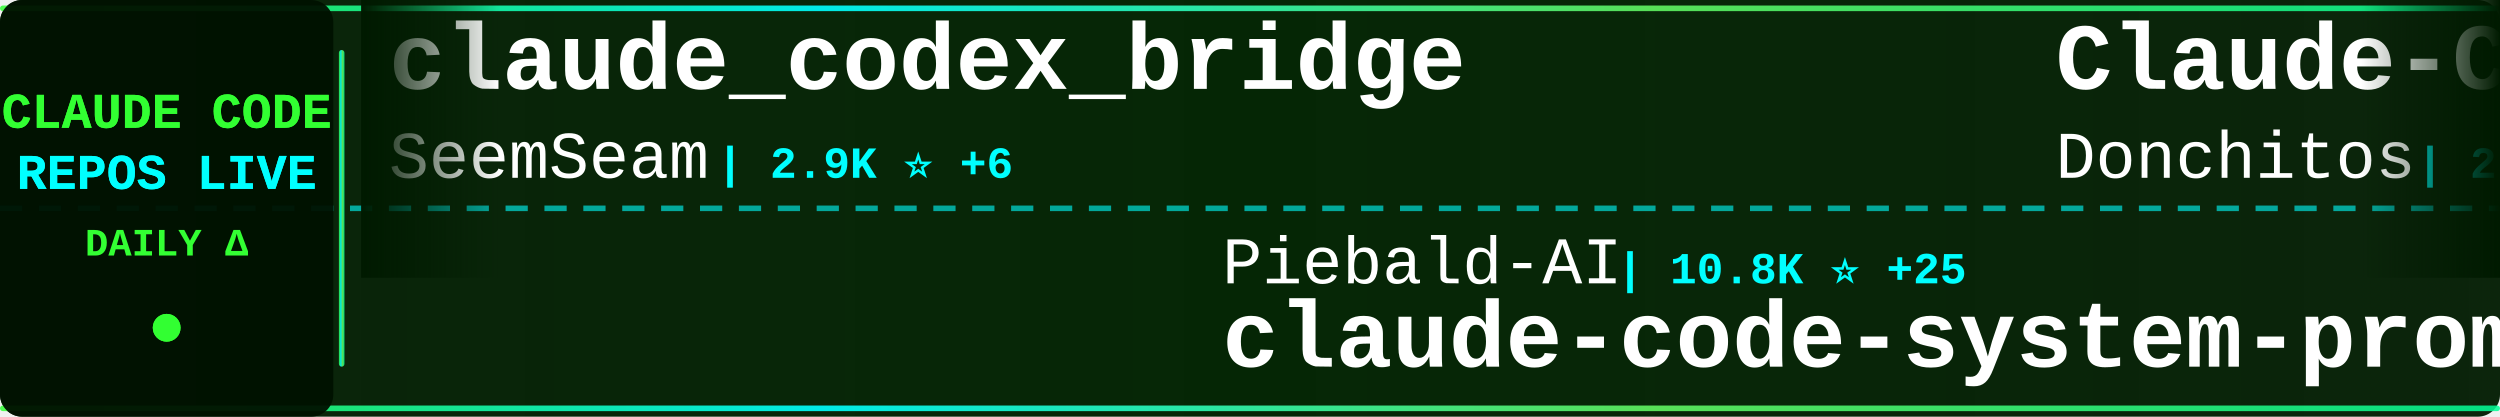
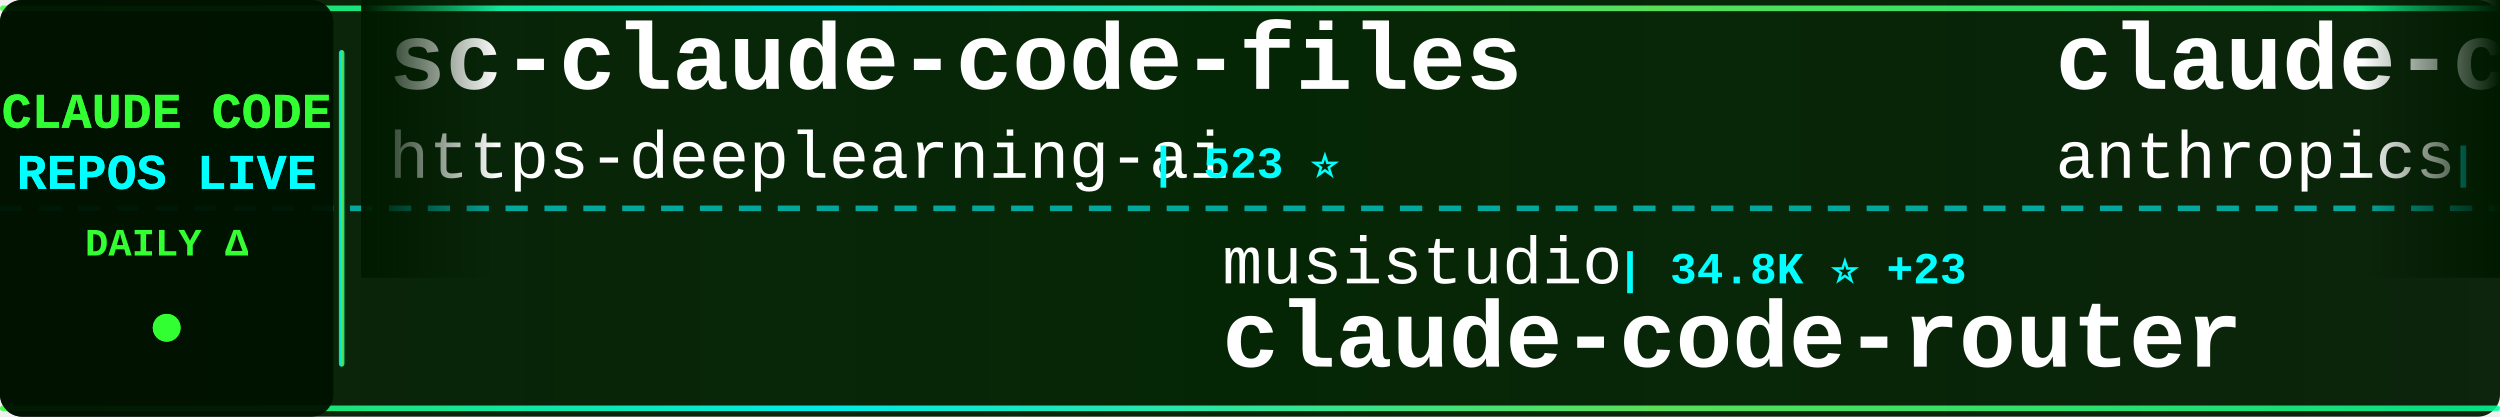
<svg xmlns="http://www.w3.org/2000/svg" width="900" height="150">
  <defs>
    <linearGradient id="tickerBg" x1="0%" y1="0%" x2="100%" y2="0%">
      <stop offset="0%" style="stop-color:#001a00;stop-opacity:0.95" />
      <stop offset="50%" style="stop-color:#002200;stop-opacity:0.98" />
      <stop offset="100%" style="stop-color:#001a00;stop-opacity:0.95" />
    </linearGradient>
    <linearGradient id="borderGrad" x1="0%" y1="0%" x2="100%" y2="0%">
      <stop offset="0%" style="stop-color:#33ff33;stop-opacity:0.85">
        <animate attributeName="stop-opacity" values="0.85;1;0.85" dur="2s" repeatCount="indefinite" />
      </stop>
      <stop offset="33%" style="stop-color:#00ffff;stop-opacity:0.9">
        <animate attributeName="stop-opacity" values="0.9;1;0.9" dur="2.2s" repeatCount="indefinite" />
      </stop>
      <stop offset="66%" style="stop-color:#66ff66;stop-opacity:0.85">
        <animate attributeName="stop-opacity" values="0.85;1;0.85" dur="1.8s" repeatCount="indefinite" />
      </stop>
      <stop offset="100%" style="stop-color:#00ff99;stop-opacity:0.85">
        <animate attributeName="stop-opacity" values="0.85;1;0.85" dur="2s" repeatCount="indefinite" />
      </stop>
    </linearGradient>
    <filter id="textGlow">
      <feGaussianBlur stdDeviation="0.1" result="coloredBlur" />
      <feMerge>
        <feMergeNode in="coloredBlur" />
        <feMergeNode in="SourceGraphic" />
      </feMerge>
    </filter>
    <filter id="metricGlow">
      <feGaussianBlur stdDeviation="0.2" result="coloredBlur" />
      <feMerge>
        <feMergeNode in="coloredBlur" />
        <feMergeNode in="SourceGraphic" />
      </feMerge>
    </filter>
    <linearGradient id="leftFade" x1="0%" y1="0%" x2="100%" y2="0%">
      <stop offset="0%" style="stop-color:#001a00;stop-opacity:1" />
      <stop offset="100%" style="stop-color:#001a00;stop-opacity:0" />
    </linearGradient>
    <linearGradient id="rightFade" x1="0%" y1="0%" x2="100%" y2="0%">
      <stop offset="0%" style="stop-color:#001a00;stop-opacity:0" />
      <stop offset="100%" style="stop-color:#001a00;stop-opacity:1" />
    </linearGradient>
  </defs>
  <rect width="900" height="150" fill="url(#tickerBg)" rx="8" />
  <rect x="0" y="2" width="900" height="2" fill="url(#borderGrad)" rx="1" />
  <rect x="0" y="146" width="900" height="2" fill="url(#borderGrad)" rx="1" />
  <line x1="0" y1="75" x2="900" y2="75" stroke="#00ffff" stroke-width="2" stroke-dasharray="8 6" opacity="0.6" />
  <rect x="0" y="0" width="120" height="150" fill="#001100" opacity="0.95" rx="8" />
  <text x="60" y="46" font-family="'Courier New', monospace" font-size="18" font-weight="bold" fill="#33ff33" text-anchor="middle" filter="url(#textGlow)">
    CLAUDE CODE
  </text>
  <text x="60" y="68" font-family="'Courier New', monospace" font-size="18" font-weight="bold" fill="#00ffff" text-anchor="middle" filter="url(#textGlow)">
    REPOS LIVE
  </text>
  <text x="60" y="92" font-family="'Courier New', monospace" font-size="14" font-weight="bold" fill="#33ff33" text-anchor="middle">
    DAILY Δ
  </text>
  <circle cx="60" cy="118" r="5" fill="#33ff33" filter="url(#metricGlow)">
    <animate attributeName="r" values="4;6;4" dur="1.5s" repeatCount="indefinite" />
    <animate attributeName="opacity" values="0.6;1;0.6" dur="1.5s" repeatCount="indefinite" />
  </circle>
  <rect x="122" y="18" width="2" height="114" fill="url(#borderGrad)" rx="1" />
  <clipPath id="tickerClip">
    <rect x="130" y="0" width="770" height="150" />
  </clipPath>
  <g clip-path="url(#tickerClip)">
    <g id="tickerItems">
      <animateTransform attributeName="transform" attributeType="XML" type="translate" from="0 0" to="-3000 0" dur="54s" repeatCount="indefinite" />
      <g transform="translate(0, 0)">
-         <text x="140" y="32" font-family="'Courier New', monospace" font-size="34" font-weight="bold" fill="#ffffff">claude_codex_bridge</text>
-         <text x="140" y="64" font-family="'Courier New', monospace" font-size="24" font-weight="normal" fill="#ffffff" opacity="1.0">SeemSeam</text>
-         <text x="258" y="64" font-family="'Courier New', monospace" font-size="16" font-weight="bold" fill="#00ffff"> | 2.9K ⭐ +6</text>
+         <text x="140" y="32" font-family="'Courier New', monospace" font-size="34" font-weight="bold" fill="#ffffff">sc-claude-code-files</text>
+         <text x="140" y="64" font-family="'Courier New', monospace" font-size="24" font-weight="normal" fill="#ffffff" opacity="1.0">https-deeplearning-ai</text>
+         <text x="414" y="64" font-family="'Courier New', monospace" font-size="16" font-weight="bold" fill="#00ffff"> | 523 ⭐</text>
      </g>
      <g transform="translate(300, 0)">
-         <text x="140" y="102" font-family="'Courier New', monospace" font-size="24" font-weight="normal" fill="#ffffff" opacity="1.0">Piebald-AI</text>
-         <text x="282" y="102" font-family="'Courier New', monospace" font-size="16" font-weight="bold" fill="#00ffff"> | 10.8K ⭐ +25</text>
-         <text x="140" y="132" font-family="'Courier New', monospace" font-size="34" font-weight="bold" fill="#ffffff">claude-code-system-promp...</text>
+         <text x="140" y="102" font-family="'Courier New', monospace" font-size="24" font-weight="normal" fill="#ffffff" opacity="1.0">musistudio</text>
+         <text x="282" y="102" font-family="'Courier New', monospace" font-size="16" font-weight="bold" fill="#00ffff"> | 34.8K ⭐ +23</text>
+         <text x="140" y="132" font-family="'Courier New', monospace" font-size="34" font-weight="bold" fill="#ffffff">claude-code-router</text>
      </g>
      <g transform="translate(600, 0)">
-         <text x="140" y="32" font-family="'Courier New', monospace" font-size="34" font-weight="bold" fill="#ffffff">Claude-Code-Game-Studios</text>
-         <text x="140" y="64" font-family="'Courier New', monospace" font-size="24" font-weight="normal" fill="#ffffff" opacity="1.0">Donchitos</text>
-         <text x="270" y="64" font-family="'Courier New', monospace" font-size="16" font-weight="bold" fill="#00ffff"> | 21.0K ⭐ +100</text>
+         <text x="140" y="32" font-family="'Courier New', monospace" font-size="34" font-weight="bold" fill="#ffffff">claude-code-security-rev...</text>
+         <text x="140" y="64" font-family="'Courier New', monospace" font-size="24" font-weight="normal" fill="#ffffff" opacity="1.0">anthropics</text>
+         <text x="282" y="64" font-family="'Courier New', monospace" font-size="16" font-weight="bold" fill="#00ffff"> | 5.0K ⭐ +14</text>
      </g>
      <g transform="translate(900, 0)">
-         <text x="140" y="102" font-family="'Courier New', monospace" font-size="24" font-weight="normal" fill="#ffffff" opacity="1.0">guanshan</text>
-         <text x="258" y="102" font-family="'Courier New', monospace" font-size="16" font-weight="bold" fill="#00ffff"> | 60 ⭐</text>
-         <text x="140" y="132" font-family="'Courier New', monospace" font-size="34" font-weight="bold" fill="#ffffff">ClaudeCode</text>
+         <text x="140" y="102" font-family="'Courier New', monospace" font-size="24" font-weight="normal" fill="#ffffff" opacity="1.0">ding113</text>
+         <text x="246" y="102" font-family="'Courier New', monospace" font-size="16" font-weight="bold" fill="#00ffff"> | 3.0K ⭐ +8</text>
+         <text x="140" y="132" font-family="'Courier New', monospace" font-size="34" font-weight="bold" fill="#ffffff">claude-code-hub</text>
      </g>
      <g transform="translate(1200, 0)">
-         <text x="140" y="32" font-family="'Courier New', monospace" font-size="34" font-weight="bold" fill="#ffffff">ClaudeCodeAgents</text>
-         <text x="140" y="64" font-family="'Courier New', monospace" font-size="24" font-weight="normal" fill="#ffffff" opacity="1.0">darcyegb</text>
-         <text x="258" y="64" font-family="'Courier New', monospace" font-size="16" font-weight="bold" fill="#00ffff"> | 715 ⭐</text>
+         <text x="140" y="32" font-family="'Courier New', monospace" font-size="34" font-weight="bold" fill="#ffffff">how-claude-code-works</text>
+         <text x="140" y="64" font-family="'Courier New', monospace" font-size="24" font-weight="normal" fill="#ffffff" opacity="1.0">Windy3f3f3f3f</text>
+         <text x="318" y="64" font-family="'Courier New', monospace" font-size="16" font-weight="bold" fill="#00ffff"> | 2.6K ⭐ +6</text>
      </g>
      <g transform="translate(1500, 0)">
-         <text x="140" y="102" font-family="'Courier New', monospace" font-size="24" font-weight="normal" fill="#ffffff" opacity="1.0">LING71671</text>
-         <text x="270" y="102" font-family="'Courier New', monospace" font-size="16" font-weight="bold" fill="#00ffff"> | 874 ⭐</text>
-         <text x="140" y="132" font-family="'Courier New', monospace" font-size="34" font-weight="bold" fill="#ffffff">Open-ClaudeCode</text>
+         <text x="140" y="102" font-family="'Courier New', monospace" font-size="24" font-weight="normal" fill="#ffffff" opacity="1.0">anthropics</text>
+         <text x="282" y="102" font-family="'Courier New', monospace" font-size="16" font-weight="bold" fill="#00ffff"> | 865 ⭐ +2</text>
+         <text x="140" y="132" font-family="'Courier New', monospace" font-size="34" font-weight="bold" fill="#ffffff">claude-code-base-action</text>
      </g>
      <g transform="translate(1800, 0)">
-         <text x="140" y="32" font-family="'Courier New', monospace" font-size="34" font-weight="bold" fill="#ffffff">CLIProxyAPI</text>
-         <text x="140" y="64" font-family="'Courier New', monospace" font-size="24" font-weight="normal" fill="#ffffff" opacity="1.0">router-for-me</text>
-         <text x="318" y="64" font-family="'Courier New', monospace" font-size="16" font-weight="bold" fill="#00ffff"> | 36.3K ⭐ +139</text>
+         <text x="140" y="32" font-family="'Courier New', monospace" font-size="34" font-weight="bold" fill="#ffffff">claude-code-infrastructu...</text>
+         <text x="140" y="64" font-family="'Courier New', monospace" font-size="24" font-weight="normal" fill="#ffffff" opacity="1.0">diet103</text>
+         <text x="246" y="64" font-family="'Courier New', monospace" font-size="16" font-weight="bold" fill="#00ffff"> | 9.7K ⭐ +1</text>
      </g>
      <g transform="translate(2100, 0)">
-         <text x="140" y="102" font-family="'Courier New', monospace" font-size="24" font-weight="normal" fill="#ffffff" opacity="1.0">1rgs</text>
-         <text x="210" y="102" font-family="'Courier New', monospace" font-size="16" font-weight="bold" fill="#00ffff"> | 3.6K ⭐ +2</text>
-         <text x="140" y="132" font-family="'Courier New', monospace" font-size="34" font-weight="bold" fill="#ffffff">claude-code-proxy</text>
+         <text x="140" y="102" font-family="'Courier New', monospace" font-size="24" font-weight="normal" fill="#ffffff" opacity="1.0">Windy3f3f3f3f</text>
+         <text x="318" y="102" font-family="'Courier New', monospace" font-size="16" font-weight="bold" fill="#00ffff"> | 1.4K ⭐ +9</text>
+         <text x="140" y="132" font-family="'Courier New', monospace" font-size="34" font-weight="bold" fill="#ffffff">claude-code-from-scratch</text>
      </g>
      <g transform="translate(2400, 0)">
-         <text x="140" y="32" font-family="'Courier New', monospace" font-size="34" font-weight="bold" fill="#ffffff">claude-code-action</text>
-         <text x="140" y="64" font-family="'Courier New', monospace" font-size="24" font-weight="normal" fill="#ffffff" opacity="1.0">anthropics</text>
-         <text x="282" y="64" font-family="'Courier New', monospace" font-size="16" font-weight="bold" fill="#00ffff"> | 7.9K ⭐ +10</text>
+         <text x="140" y="32" font-family="'Courier New', monospace" font-size="34" font-weight="bold" fill="#ffffff">andrej-karpathy-skills</text>
+         <text x="140" y="64" font-family="'Courier New', monospace" font-size="24" font-weight="normal" fill="#ffffff" opacity="1.0">multica-ai</text>
+         <text x="282" y="64" font-family="'Courier New', monospace" font-size="16" font-weight="bold" fill="#00ffff"> | 169.4K ⭐ +686</text>
      </g>
      <g transform="translate(2700, 0)">
-         <text x="140" y="102" font-family="'Courier New', monospace" font-size="24" font-weight="normal" fill="#ffffff" opacity="1.0">anthropics</text>
-         <text x="282" y="102" font-family="'Courier New', monospace" font-size="16" font-weight="bold" fill="#00ffff"> | 147.2K ⭐ +318</text>
-         <text x="140" y="132" font-family="'Courier New', monospace" font-size="34" font-weight="bold" fill="#ffffff">skills</text>
+         <text x="140" y="102" font-family="'Courier New', monospace" font-size="24" font-weight="normal" fill="#ffffff" opacity="1.0">Maciek-roboblog</text>
+         <text x="342" y="102" font-family="'Courier New', monospace" font-size="16" font-weight="bold" fill="#00ffff"> | 8.2K ⭐ +5</text>
+         <text x="140" y="132" font-family="'Courier New', monospace" font-size="34" font-weight="bold" fill="#ffffff">Claude-Code-Usage-Monito...</text>
      </g>
      <g transform="translate(3000, 0)">
-         <text x="140" y="32" font-family="'Courier New', monospace" font-size="34" font-weight="bold" fill="#ffffff">claude_codex_bridge</text>
-         <text x="140" y="64" font-family="'Courier New', monospace" font-size="24" font-weight="normal" fill="#ffffff" opacity="1.0">SeemSeam</text>
-         <text x="258" y="64" font-family="'Courier New', monospace" font-size="16" font-weight="bold" fill="#00ffff"> | 2.9K ⭐ +6</text>
+         <text x="140" y="32" font-family="'Courier New', monospace" font-size="34" font-weight="bold" fill="#ffffff">sc-claude-code-files</text>
+         <text x="140" y="64" font-family="'Courier New', monospace" font-size="24" font-weight="normal" fill="#ffffff" opacity="1.0">https-deeplearning-ai</text>
+         <text x="414" y="64" font-family="'Courier New', monospace" font-size="16" font-weight="bold" fill="#00ffff"> | 523 ⭐</text>
      </g>
      <g transform="translate(3300, 0)">
-         <text x="140" y="102" font-family="'Courier New', monospace" font-size="24" font-weight="normal" fill="#ffffff" opacity="1.0">Piebald-AI</text>
-         <text x="282" y="102" font-family="'Courier New', monospace" font-size="16" font-weight="bold" fill="#00ffff"> | 10.8K ⭐ +25</text>
-         <text x="140" y="132" font-family="'Courier New', monospace" font-size="34" font-weight="bold" fill="#ffffff">claude-code-system-promp...</text>
+         <text x="140" y="102" font-family="'Courier New', monospace" font-size="24" font-weight="normal" fill="#ffffff" opacity="1.0">musistudio</text>
+         <text x="282" y="102" font-family="'Courier New', monospace" font-size="16" font-weight="bold" fill="#00ffff"> | 34.8K ⭐ +23</text>
+         <text x="140" y="132" font-family="'Courier New', monospace" font-size="34" font-weight="bold" fill="#ffffff">claude-code-router</text>
      </g>
      <g transform="translate(3600, 0)">
-         <text x="140" y="32" font-family="'Courier New', monospace" font-size="34" font-weight="bold" fill="#ffffff">Claude-Code-Game-Studios</text>
-         <text x="140" y="64" font-family="'Courier New', monospace" font-size="24" font-weight="normal" fill="#ffffff" opacity="1.0">Donchitos</text>
-         <text x="270" y="64" font-family="'Courier New', monospace" font-size="16" font-weight="bold" fill="#00ffff"> | 21.0K ⭐ +100</text>
+         <text x="140" y="32" font-family="'Courier New', monospace" font-size="34" font-weight="bold" fill="#ffffff">claude-code-security-rev...</text>
+         <text x="140" y="64" font-family="'Courier New', monospace" font-size="24" font-weight="normal" fill="#ffffff" opacity="1.0">anthropics</text>
+         <text x="282" y="64" font-family="'Courier New', monospace" font-size="16" font-weight="bold" fill="#00ffff"> | 5.0K ⭐ +14</text>
      </g>
      <g transform="translate(3900, 0)">
-         <text x="140" y="102" font-family="'Courier New', monospace" font-size="24" font-weight="normal" fill="#ffffff" opacity="1.0">guanshan</text>
-         <text x="258" y="102" font-family="'Courier New', monospace" font-size="16" font-weight="bold" fill="#00ffff"> | 60 ⭐</text>
-         <text x="140" y="132" font-family="'Courier New', monospace" font-size="34" font-weight="bold" fill="#ffffff">ClaudeCode</text>
+         <text x="140" y="102" font-family="'Courier New', monospace" font-size="24" font-weight="normal" fill="#ffffff" opacity="1.0">ding113</text>
+         <text x="246" y="102" font-family="'Courier New', monospace" font-size="16" font-weight="bold" fill="#00ffff"> | 3.0K ⭐ +8</text>
+         <text x="140" y="132" font-family="'Courier New', monospace" font-size="34" font-weight="bold" fill="#ffffff">claude-code-hub</text>
      </g>
    </g>
  </g>
  <rect x="130" y="0" width="50" height="100" fill="url(#leftFade)" />
  <rect x="850" y="0" width="50" height="100" fill="url(#rightFade)" />
</svg>
